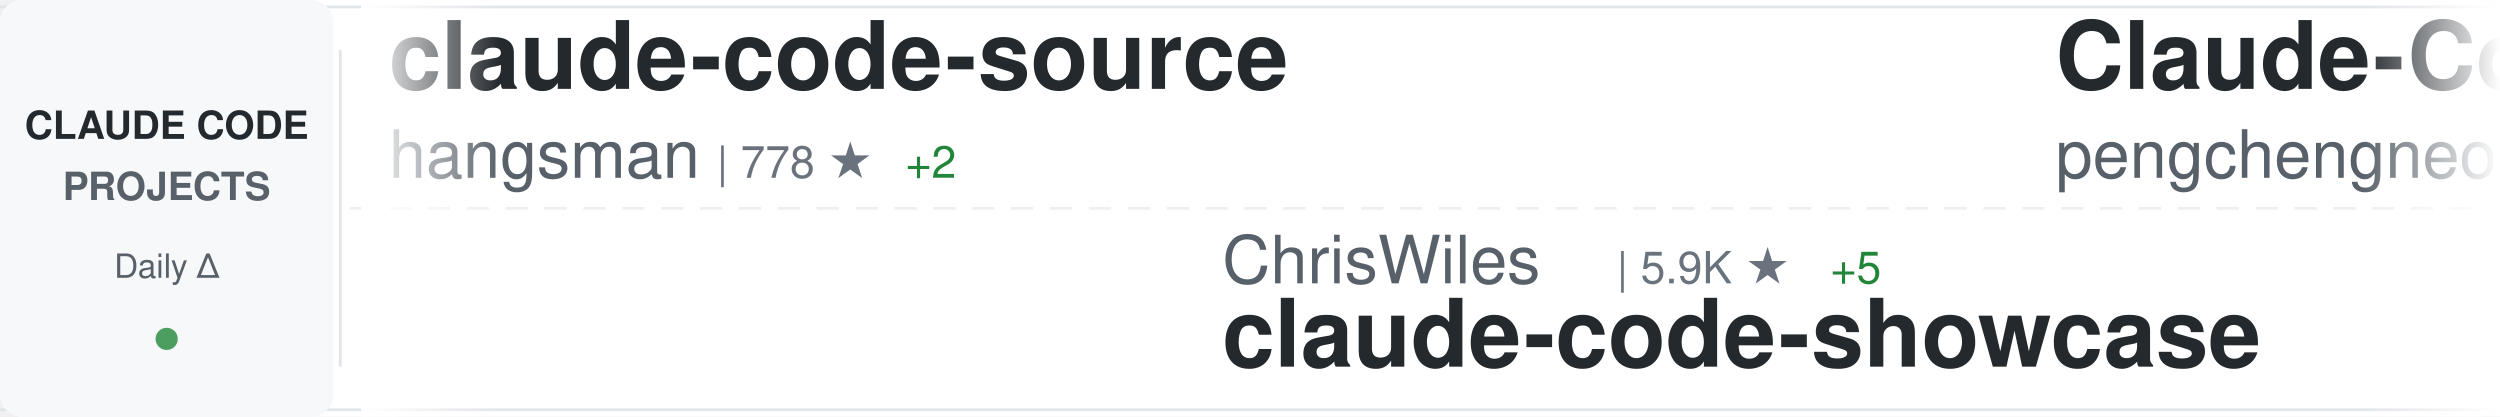
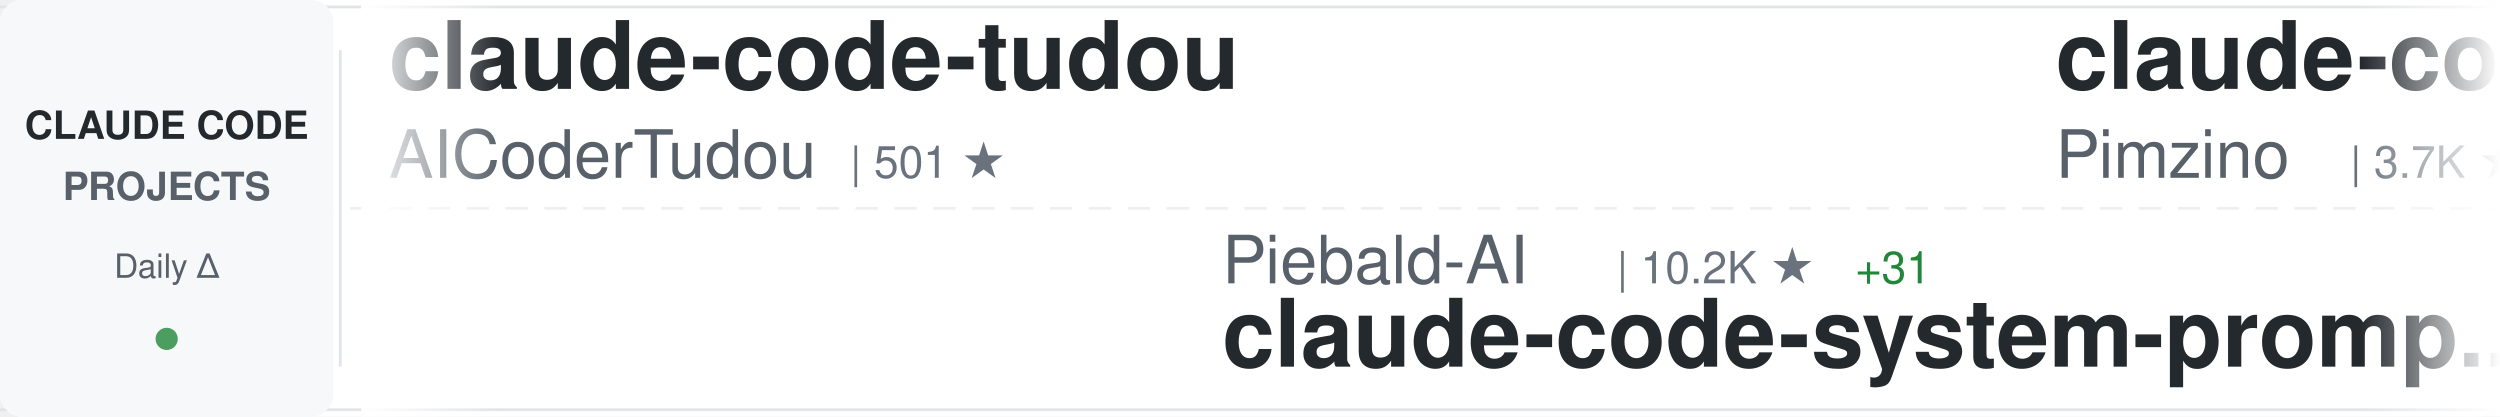
<svg xmlns="http://www.w3.org/2000/svg" width="900" height="150">
  <defs>
    <linearGradient id="awesomeLeftFade" x1="0%" y1="0%" x2="100%" y2="0%">
      <stop offset="0%" style="stop-color:#ffffff;stop-opacity:1" />
      <stop offset="100%" style="stop-color:#ffffff;stop-opacity:0" />
    </linearGradient>
    <linearGradient id="awesomeRightFade" x1="0%" y1="0%" x2="100%" y2="0%">
      <stop offset="0%" style="stop-color:#ffffff;stop-opacity:0" />
      <stop offset="100%" style="stop-color:#ffffff;stop-opacity:1" />
    </linearGradient>
  </defs>
  <rect width="900" height="150" fill="#ffffff" rx="8" />
  <rect x="0" y="2" width="900" height="1" fill="#e1e4e8" />
  <rect x="0" y="147" width="900" height="1" fill="#e1e4e8" />
  <line x1="0" y1="75" x2="900" y2="75" stroke="#e1e4e8" stroke-width="1" stroke-dasharray="8 6" opacity="0.6" />
  <rect x="0" y="0" width="120" height="150" fill="#f6f8fa" rx="8" />
  <text x="60" y="50" font-family="-apple-system, BlinkMacSystemFont, 'Segoe UI', Helvetica, Arial, sans-serif" font-size="14" font-weight="600" fill="#24292e" text-anchor="middle">CLAUDE CODE</text>
  <text x="60" y="72" font-family="-apple-system, BlinkMacSystemFont, 'Segoe UI', Helvetica, Arial, sans-serif" font-size="14" font-weight="600" fill="#586069" text-anchor="middle">PROJECTS</text>
  <text x="60" y="100" font-family="-apple-system, BlinkMacSystemFont, 'Segoe UI', Helvetica, Arial, sans-serif" font-size="12" font-weight="500" fill="#586069" text-anchor="middle">Daily Δ</text>
  <circle cx="60" cy="122" r="4" fill="#22863a" opacity="0.8" />
  <rect x="122" y="18" width="1" height="114" fill="#e1e4e8" />
  <clipPath id="awesomeTickerClip">
    <rect x="130" y="0" width="770" height="150" />
  </clipPath>
  <g clip-path="url(#awesomeTickerClip)">
    <g id="awesomeTickerItems">
      <animateTransform attributeName="transform" attributeType="XML" type="translate" from="0 0" to="-3000 0" dur="54s" repeatCount="indefinite" />
      <g transform="translate(0, 0)">
-         <text x="140" y="32" font-family="-apple-system, BlinkMacSystemFont, 'Segoe UI', Helvetica, Arial, sans-serif" font-size="34" font-weight="600" fill="#24292e">claude-code-source</text>
-         <text x="140" y="64" font-family="-apple-system, BlinkMacSystemFont, 'Segoe UI', Helvetica, Arial, sans-serif" font-size="24" font-weight="400" fill="#586069">hangsman</text>
-         <text x="258" y="64" font-family="-apple-system, BlinkMacSystemFont, 'Segoe UI', Helvetica, Arial, sans-serif" font-size="16" font-weight="500" fill="#6a737d">| 778 ★</text>
-         <text x="326" y="64" font-family="-apple-system, BlinkMacSystemFont, 'Segoe UI', Helvetica, Arial, sans-serif" font-size="16" font-weight="500" fill="#22863a"> +2</text>
+         <text x="140" y="32" font-family="-apple-system, BlinkMacSystemFont, 'Segoe UI', Helvetica, Arial, sans-serif" font-size="34" font-weight="600" fill="#24292e">claude-code-tudou</text>
+         <text x="140" y="64" font-family="-apple-system, BlinkMacSystemFont, 'Segoe UI', Helvetica, Arial, sans-serif" font-size="24" font-weight="400" fill="#586069">AICoderTudou</text>
+         <text x="306" y="64" font-family="-apple-system, BlinkMacSystemFont, 'Segoe UI', Helvetica, Arial, sans-serif" font-size="16" font-weight="500" fill="#6a737d">| 501 ★</text>
      </g>
      <g transform="translate(300, 0)">
-         <text x="140" y="102" font-family="-apple-system, BlinkMacSystemFont, 'Segoe UI', Helvetica, Arial, sans-serif" font-size="24" font-weight="400" fill="#586069">ChrisWiles</text>
-         <text x="282" y="102" font-family="-apple-system, BlinkMacSystemFont, 'Segoe UI', Helvetica, Arial, sans-serif" font-size="16" font-weight="500" fill="#6a737d">| 5.9K ★</text>
-         <text x="359" y="102" font-family="-apple-system, BlinkMacSystemFont, 'Segoe UI', Helvetica, Arial, sans-serif" font-size="16" font-weight="500" fill="#22863a"> +5</text>
-         <text x="140" y="132" font-family="-apple-system, BlinkMacSystemFont, 'Segoe UI', Helvetica, Arial, sans-serif" font-size="34" font-weight="600" fill="#24292e">claude-code-showcase</text>
+         <text x="140" y="102" font-family="-apple-system, BlinkMacSystemFont, 'Segoe UI', Helvetica, Arial, sans-serif" font-size="24" font-weight="400" fill="#586069">Piebald-AI</text>
+         <text x="282" y="102" font-family="-apple-system, BlinkMacSystemFont, 'Segoe UI', Helvetica, Arial, sans-serif" font-size="16" font-weight="500" fill="#6a737d">| 10.2K ★</text>
+         <text x="368" y="102" font-family="-apple-system, BlinkMacSystemFont, 'Segoe UI', Helvetica, Arial, sans-serif" font-size="16" font-weight="500" fill="#22863a"> +31</text>
+         <text x="140" y="132" font-family="-apple-system, BlinkMacSystemFont, 'Segoe UI', Helvetica, Arial, sans-serif" font-size="34" font-weight="600" fill="#24292e">claude-code-system-promp...</text>
      </g>
      <g transform="translate(600, 0)">
-         <text x="140" y="32" font-family="-apple-system, BlinkMacSystemFont, 'Segoe UI', Helvetica, Arial, sans-serif" font-size="34" font-weight="600" fill="#24292e">Claude-Code</text>
-         <text x="140" y="64" font-family="-apple-system, BlinkMacSystemFont, 'Segoe UI', Helvetica, Arial, sans-serif" font-size="24" font-weight="400" fill="#586069">pengchengneo</text>
-         <text x="306" y="64" font-family="-apple-system, BlinkMacSystemFont, 'Segoe UI', Helvetica, Arial, sans-serif" font-size="16" font-weight="500" fill="#6a737d">| 1.3K ★</text>
-         <text x="383" y="64" font-family="-apple-system, BlinkMacSystemFont, 'Segoe UI', Helvetica, Arial, sans-serif" font-size="16" font-weight="500" fill="#22863a"> +6</text>
+         <text x="140" y="32" font-family="-apple-system, BlinkMacSystemFont, 'Segoe UI', Helvetica, Arial, sans-serif" font-size="34" font-weight="600" fill="#24292e">claude-code-spec-workflo...</text>
+         <text x="140" y="64" font-family="-apple-system, BlinkMacSystemFont, 'Segoe UI', Helvetica, Arial, sans-serif" font-size="24" font-weight="400" fill="#586069">Pimzino</text>
+         <text x="246" y="64" font-family="-apple-system, BlinkMacSystemFont, 'Segoe UI', Helvetica, Arial, sans-serif" font-size="16" font-weight="500" fill="#6a737d">| 3.7K ★</text>
+         <text x="323" y="64" font-family="-apple-system, BlinkMacSystemFont, 'Segoe UI', Helvetica, Arial, sans-serif" font-size="16" font-weight="500" fill="#22863a"> +2</text>
      </g>
      <g transform="translate(900, 0)">
-         <text x="140" y="102" font-family="-apple-system, BlinkMacSystemFont, 'Segoe UI', Helvetica, Arial, sans-serif" font-size="24" font-weight="400" fill="#586069">zebbern</text>
-         <text x="246" y="102" font-family="-apple-system, BlinkMacSystemFont, 'Segoe UI', Helvetica, Arial, sans-serif" font-size="16" font-weight="500" fill="#6a737d">| 4.1K ★</text>
-         <text x="323" y="102" font-family="-apple-system, BlinkMacSystemFont, 'Segoe UI', Helvetica, Arial, sans-serif" font-size="16" font-weight="500" fill="#22863a"> +6</text>
-         <text x="140" y="132" font-family="-apple-system, BlinkMacSystemFont, 'Segoe UI', Helvetica, Arial, sans-serif" font-size="34" font-weight="600" fill="#24292e">claude-code-guide</text>
+         <text x="140" y="102" font-family="-apple-system, BlinkMacSystemFont, 'Segoe UI', Helvetica, Arial, sans-serif" font-size="24" font-weight="400" fill="#586069">kodu-ai</text>
+         <text x="246" y="102" font-family="-apple-system, BlinkMacSystemFont, 'Segoe UI', Helvetica, Arial, sans-serif" font-size="16" font-weight="500" fill="#6a737d">| 5.3K ★</text>
+         <text x="140" y="132" font-family="-apple-system, BlinkMacSystemFont, 'Segoe UI', Helvetica, Arial, sans-serif" font-size="34" font-weight="600" fill="#24292e">claude-coder</text>
      </g>
      <g transform="translate(1200, 0)">
-         <text x="140" y="32" font-family="-apple-system, BlinkMacSystemFont, 'Segoe UI', Helvetica, Arial, sans-serif" font-size="34" font-weight="600" fill="#24292e">agents</text>
-         <text x="140" y="64" font-family="-apple-system, BlinkMacSystemFont, 'Segoe UI', Helvetica, Arial, sans-serif" font-size="24" font-weight="400" fill="#586069">wshobson</text>
-         <text x="258" y="64" font-family="-apple-system, BlinkMacSystemFont, 'Segoe UI', Helvetica, Arial, sans-serif" font-size="16" font-weight="500" fill="#6a737d">| 35.4K ★</text>
-         <text x="344" y="64" font-family="-apple-system, BlinkMacSystemFont, 'Segoe UI', Helvetica, Arial, sans-serif" font-size="16" font-weight="500" fill="#22863a"> +81</text>
-       </g>
-       <g transform="translate(1500, 0)">
-         <text x="140" y="102" font-family="-apple-system, BlinkMacSystemFont, 'Segoe UI', Helvetica, Arial, sans-serif" font-size="24" font-weight="400" fill="#586069">RichardAtCT</text>
-         <text x="294" y="102" font-family="-apple-system, BlinkMacSystemFont, 'Segoe UI', Helvetica, Arial, sans-serif" font-size="16" font-weight="500" fill="#6a737d">| 2.6K ★</text>
-         <text x="371" y="102" font-family="-apple-system, BlinkMacSystemFont, 'Segoe UI', Helvetica, Arial, sans-serif" font-size="16" font-weight="500" fill="#22863a"> +5</text>
-         <text x="140" y="132" font-family="-apple-system, BlinkMacSystemFont, 'Segoe UI', Helvetica, Arial, sans-serif" font-size="34" font-weight="600" fill="#24292e">claude-code-telegram</text>
-       </g>
-       <g transform="translate(1800, 0)">
-         <text x="140" y="32" font-family="-apple-system, BlinkMacSystemFont, 'Segoe UI', Helvetica, Arial, sans-serif" font-size="34" font-weight="600" fill="#24292e">Auto-claude-code-researc...</text>
-         <text x="140" y="64" font-family="-apple-system, BlinkMacSystemFont, 'Segoe UI', Helvetica, Arial, sans-serif" font-size="24" font-weight="400" fill="#586069">wanshuiyin</text>
-         <text x="282" y="64" font-family="-apple-system, BlinkMacSystemFont, 'Segoe UI', Helvetica, Arial, sans-serif" font-size="16" font-weight="500" fill="#6a737d">| 9.4K ★</text>
-         <text x="359" y="64" font-family="-apple-system, BlinkMacSystemFont, 'Segoe UI', Helvetica, Arial, sans-serif" font-size="16" font-weight="500" fill="#22863a"> +101</text>
-       </g>
-       <g transform="translate(2100, 0)">
-         <text x="140" y="102" font-family="-apple-system, BlinkMacSystemFont, 'Segoe UI', Helvetica, Arial, sans-serif" font-size="24" font-weight="400" fill="#586069">lst97</text>
-         <text x="222" y="102" font-family="-apple-system, BlinkMacSystemFont, 'Segoe UI', Helvetica, Arial, sans-serif" font-size="16" font-weight="500" fill="#6a737d">| 1.6K ★</text>
-         <text x="299" y="102" font-family="-apple-system, BlinkMacSystemFont, 'Segoe UI', Helvetica, Arial, sans-serif" font-size="16" font-weight="500" fill="#22863a"> +1</text>
-         <text x="140" y="132" font-family="-apple-system, BlinkMacSystemFont, 'Segoe UI', Helvetica, Arial, sans-serif" font-size="34" font-weight="600" fill="#24292e">claude-code-sub-agents</text>
-       </g>
-       <g transform="translate(2400, 0)">
        <text x="140" y="32" font-family="-apple-system, BlinkMacSystemFont, 'Segoe UI', Helvetica, Arial, sans-serif" font-size="34" font-weight="600" fill="#24292e">claude-code-templates</text>
        <text x="140" y="64" font-family="-apple-system, BlinkMacSystemFont, 'Segoe UI', Helvetica, Arial, sans-serif" font-size="24" font-weight="400" fill="#586069">davila7</text>
        <text x="246" y="64" font-family="-apple-system, BlinkMacSystemFont, 'Segoe UI', Helvetica, Arial, sans-serif" font-size="16" font-weight="500" fill="#6a737d">| 27.3K ★</text>
-         <text x="332" y="64" font-family="-apple-system, BlinkMacSystemFont, 'Segoe UI', Helvetica, Arial, sans-serif" font-size="16" font-weight="500" fill="#22863a"> +31</text>
+         <text x="332" y="64" font-family="-apple-system, BlinkMacSystemFont, 'Segoe UI', Helvetica, Arial, sans-serif" font-size="16" font-weight="500" fill="#22863a"> +28</text>
+       </g>
+       <g transform="translate(1500, 0)">
+         <text x="140" y="102" font-family="-apple-system, BlinkMacSystemFont, 'Segoe UI', Helvetica, Arial, sans-serif" font-size="24" font-weight="400" fill="#586069">Windy3f3f3f3f</text>
+         <text x="318" y="102" font-family="-apple-system, BlinkMacSystemFont, 'Segoe UI', Helvetica, Arial, sans-serif" font-size="16" font-weight="500" fill="#6a737d">| 2.4K ★</text>
+         <text x="395" y="102" font-family="-apple-system, BlinkMacSystemFont, 'Segoe UI', Helvetica, Arial, sans-serif" font-size="16" font-weight="500" fill="#22863a"> +12</text>
+         <text x="140" y="132" font-family="-apple-system, BlinkMacSystemFont, 'Segoe UI', Helvetica, Arial, sans-serif" font-size="34" font-weight="600" fill="#24292e">how-claude-code-works</text>
+       </g>
+       <g transform="translate(1800, 0)">
+         <text x="140" y="32" font-family="-apple-system, BlinkMacSystemFont, 'Segoe UI', Helvetica, Arial, sans-serif" font-size="34" font-weight="600" fill="#24292e">claude-code-local</text>
+         <text x="140" y="64" font-family="-apple-system, BlinkMacSystemFont, 'Segoe UI', Helvetica, Arial, sans-serif" font-size="24" font-weight="400" fill="#586069">nicedreamzapp</text>
+         <text x="318" y="64" font-family="-apple-system, BlinkMacSystemFont, 'Segoe UI', Helvetica, Arial, sans-serif" font-size="16" font-weight="500" fill="#6a737d">| 2.6K ★</text>
+         <text x="395" y="64" font-family="-apple-system, BlinkMacSystemFont, 'Segoe UI', Helvetica, Arial, sans-serif" font-size="16" font-weight="500" fill="#22863a"> +9</text>
+       </g>
+       <g transform="translate(2100, 0)">
+         <text x="140" y="102" font-family="-apple-system, BlinkMacSystemFont, 'Segoe UI', Helvetica, Arial, sans-serif" font-size="24" font-weight="400" fill="#586069">Windy3f3f3f3f</text>
+         <text x="318" y="102" font-family="-apple-system, BlinkMacSystemFont, 'Segoe UI', Helvetica, Arial, sans-serif" font-size="16" font-weight="500" fill="#6a737d">| 1.2K ★</text>
+         <text x="395" y="102" font-family="-apple-system, BlinkMacSystemFont, 'Segoe UI', Helvetica, Arial, sans-serif" font-size="16" font-weight="500" fill="#22863a"> +7</text>
+         <text x="140" y="132" font-family="-apple-system, BlinkMacSystemFont, 'Segoe UI', Helvetica, Arial, sans-serif" font-size="34" font-weight="600" fill="#24292e">claude-code-from-scratch</text>
+       </g>
+       <g transform="translate(2400, 0)">
+         <text x="140" y="32" font-family="-apple-system, BlinkMacSystemFont, 'Segoe UI', Helvetica, Arial, sans-serif" font-size="34" font-weight="600" fill="#24292e">claude-code-action</text>
+         <text x="140" y="64" font-family="-apple-system, BlinkMacSystemFont, 'Segoe UI', Helvetica, Arial, sans-serif" font-size="24" font-weight="400" fill="#586069">anthropics</text>
+         <text x="282" y="64" font-family="-apple-system, BlinkMacSystemFont, 'Segoe UI', Helvetica, Arial, sans-serif" font-size="16" font-weight="500" fill="#6a737d">| 7.6K ★</text>
+         <text x="359" y="64" font-family="-apple-system, BlinkMacSystemFont, 'Segoe UI', Helvetica, Arial, sans-serif" font-size="16" font-weight="500" fill="#22863a"> +15</text>
      </g>
      <g transform="translate(2700, 0)">
-         <text x="140" y="102" font-family="-apple-system, BlinkMacSystemFont, 'Segoe UI', Helvetica, Arial, sans-serif" font-size="24" font-weight="400" fill="#586069">repowise-dev</text>
-         <text x="306" y="102" font-family="-apple-system, BlinkMacSystemFont, 'Segoe UI', Helvetica, Arial, sans-serif" font-size="16" font-weight="500" fill="#6a737d">| 1.0K ★</text>
-         <text x="383" y="102" font-family="-apple-system, BlinkMacSystemFont, 'Segoe UI', Helvetica, Arial, sans-serif" font-size="16" font-weight="500" fill="#22863a"> +4</text>
-         <text x="140" y="132" font-family="-apple-system, BlinkMacSystemFont, 'Segoe UI', Helvetica, Arial, sans-serif" font-size="34" font-weight="600" fill="#24292e">claude-code-prompts</text>
+         <text x="140" y="102" font-family="-apple-system, BlinkMacSystemFont, 'Segoe UI', Helvetica, Arial, sans-serif" font-size="24" font-weight="400" fill="#586069">diet103</text>
+         <text x="246" y="102" font-family="-apple-system, BlinkMacSystemFont, 'Segoe UI', Helvetica, Arial, sans-serif" font-size="16" font-weight="500" fill="#6a737d">| 9.6K ★</text>
+         <text x="323" y="102" font-family="-apple-system, BlinkMacSystemFont, 'Segoe UI', Helvetica, Arial, sans-serif" font-size="16" font-weight="500" fill="#22863a"> +5</text>
+         <text x="140" y="132" font-family="-apple-system, BlinkMacSystemFont, 'Segoe UI', Helvetica, Arial, sans-serif" font-size="34" font-weight="600" fill="#24292e">claude-code-infrastructu...</text>
      </g>
      <g transform="translate(3000, 0)">
-         <text x="140" y="32" font-family="-apple-system, BlinkMacSystemFont, 'Segoe UI', Helvetica, Arial, sans-serif" font-size="34" font-weight="600" fill="#24292e">claude-code-source</text>
-         <text x="140" y="64" font-family="-apple-system, BlinkMacSystemFont, 'Segoe UI', Helvetica, Arial, sans-serif" font-size="24" font-weight="400" fill="#586069">hangsman</text>
-         <text x="258" y="64" font-family="-apple-system, BlinkMacSystemFont, 'Segoe UI', Helvetica, Arial, sans-serif" font-size="16" font-weight="500" fill="#6a737d">| 778 ★</text>
-         <text x="326" y="64" font-family="-apple-system, BlinkMacSystemFont, 'Segoe UI', Helvetica, Arial, sans-serif" font-size="16" font-weight="500" fill="#22863a"> +2</text>
+         <text x="140" y="32" font-family="-apple-system, BlinkMacSystemFont, 'Segoe UI', Helvetica, Arial, sans-serif" font-size="34" font-weight="600" fill="#24292e">claude-code-tudou</text>
+         <text x="140" y="64" font-family="-apple-system, BlinkMacSystemFont, 'Segoe UI', Helvetica, Arial, sans-serif" font-size="24" font-weight="400" fill="#586069">AICoderTudou</text>
+         <text x="306" y="64" font-family="-apple-system, BlinkMacSystemFont, 'Segoe UI', Helvetica, Arial, sans-serif" font-size="16" font-weight="500" fill="#6a737d">| 501 ★</text>
      </g>
      <g transform="translate(3300, 0)">
-         <text x="140" y="102" font-family="-apple-system, BlinkMacSystemFont, 'Segoe UI', Helvetica, Arial, sans-serif" font-size="24" font-weight="400" fill="#586069">ChrisWiles</text>
-         <text x="282" y="102" font-family="-apple-system, BlinkMacSystemFont, 'Segoe UI', Helvetica, Arial, sans-serif" font-size="16" font-weight="500" fill="#6a737d">| 5.9K ★</text>
-         <text x="359" y="102" font-family="-apple-system, BlinkMacSystemFont, 'Segoe UI', Helvetica, Arial, sans-serif" font-size="16" font-weight="500" fill="#22863a"> +5</text>
-         <text x="140" y="132" font-family="-apple-system, BlinkMacSystemFont, 'Segoe UI', Helvetica, Arial, sans-serif" font-size="34" font-weight="600" fill="#24292e">claude-code-showcase</text>
+         <text x="140" y="102" font-family="-apple-system, BlinkMacSystemFont, 'Segoe UI', Helvetica, Arial, sans-serif" font-size="24" font-weight="400" fill="#586069">Piebald-AI</text>
+         <text x="282" y="102" font-family="-apple-system, BlinkMacSystemFont, 'Segoe UI', Helvetica, Arial, sans-serif" font-size="16" font-weight="500" fill="#6a737d">| 10.2K ★</text>
+         <text x="368" y="102" font-family="-apple-system, BlinkMacSystemFont, 'Segoe UI', Helvetica, Arial, sans-serif" font-size="16" font-weight="500" fill="#22863a"> +31</text>
+         <text x="140" y="132" font-family="-apple-system, BlinkMacSystemFont, 'Segoe UI', Helvetica, Arial, sans-serif" font-size="34" font-weight="600" fill="#24292e">claude-code-system-promp...</text>
      </g>
      <g transform="translate(3600, 0)">
-         <text x="140" y="32" font-family="-apple-system, BlinkMacSystemFont, 'Segoe UI', Helvetica, Arial, sans-serif" font-size="34" font-weight="600" fill="#24292e">Claude-Code</text>
-         <text x="140" y="64" font-family="-apple-system, BlinkMacSystemFont, 'Segoe UI', Helvetica, Arial, sans-serif" font-size="24" font-weight="400" fill="#586069">pengchengneo</text>
-         <text x="306" y="64" font-family="-apple-system, BlinkMacSystemFont, 'Segoe UI', Helvetica, Arial, sans-serif" font-size="16" font-weight="500" fill="#6a737d">| 1.3K ★</text>
-         <text x="383" y="64" font-family="-apple-system, BlinkMacSystemFont, 'Segoe UI', Helvetica, Arial, sans-serif" font-size="16" font-weight="500" fill="#22863a"> +6</text>
+         <text x="140" y="32" font-family="-apple-system, BlinkMacSystemFont, 'Segoe UI', Helvetica, Arial, sans-serif" font-size="34" font-weight="600" fill="#24292e">claude-code-spec-workflo...</text>
+         <text x="140" y="64" font-family="-apple-system, BlinkMacSystemFont, 'Segoe UI', Helvetica, Arial, sans-serif" font-size="24" font-weight="400" fill="#586069">Pimzino</text>
+         <text x="246" y="64" font-family="-apple-system, BlinkMacSystemFont, 'Segoe UI', Helvetica, Arial, sans-serif" font-size="16" font-weight="500" fill="#6a737d">| 3.7K ★</text>
+         <text x="323" y="64" font-family="-apple-system, BlinkMacSystemFont, 'Segoe UI', Helvetica, Arial, sans-serif" font-size="16" font-weight="500" fill="#22863a"> +2</text>
      </g>
      <g transform="translate(3900, 0)">
-         <text x="140" y="102" font-family="-apple-system, BlinkMacSystemFont, 'Segoe UI', Helvetica, Arial, sans-serif" font-size="24" font-weight="400" fill="#586069">zebbern</text>
-         <text x="246" y="102" font-family="-apple-system, BlinkMacSystemFont, 'Segoe UI', Helvetica, Arial, sans-serif" font-size="16" font-weight="500" fill="#6a737d">| 4.1K ★</text>
-         <text x="323" y="102" font-family="-apple-system, BlinkMacSystemFont, 'Segoe UI', Helvetica, Arial, sans-serif" font-size="16" font-weight="500" fill="#22863a"> +6</text>
-         <text x="140" y="132" font-family="-apple-system, BlinkMacSystemFont, 'Segoe UI', Helvetica, Arial, sans-serif" font-size="34" font-weight="600" fill="#24292e">claude-code-guide</text>
+         <text x="140" y="102" font-family="-apple-system, BlinkMacSystemFont, 'Segoe UI', Helvetica, Arial, sans-serif" font-size="24" font-weight="400" fill="#586069">kodu-ai</text>
+         <text x="246" y="102" font-family="-apple-system, BlinkMacSystemFont, 'Segoe UI', Helvetica, Arial, sans-serif" font-size="16" font-weight="500" fill="#6a737d">| 5.3K ★</text>
+         <text x="140" y="132" font-family="-apple-system, BlinkMacSystemFont, 'Segoe UI', Helvetica, Arial, sans-serif" font-size="34" font-weight="600" fill="#24292e">claude-coder</text>
      </g>
    </g>
  </g>
  <rect x="130" y="0" width="50" height="150" fill="url(#awesomeLeftFade)" />
  <rect x="850" y="0" width="50" height="150" fill="url(#awesomeRightFade)" />
</svg>
